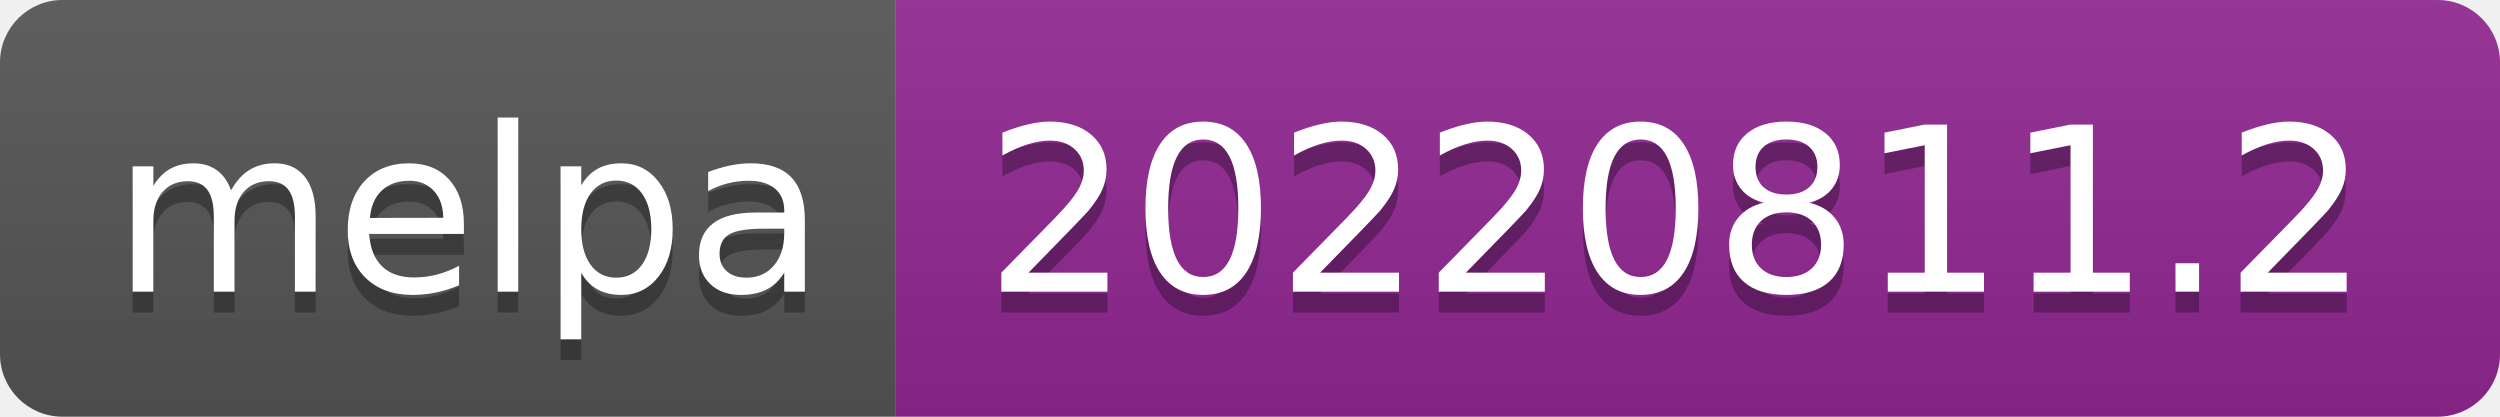
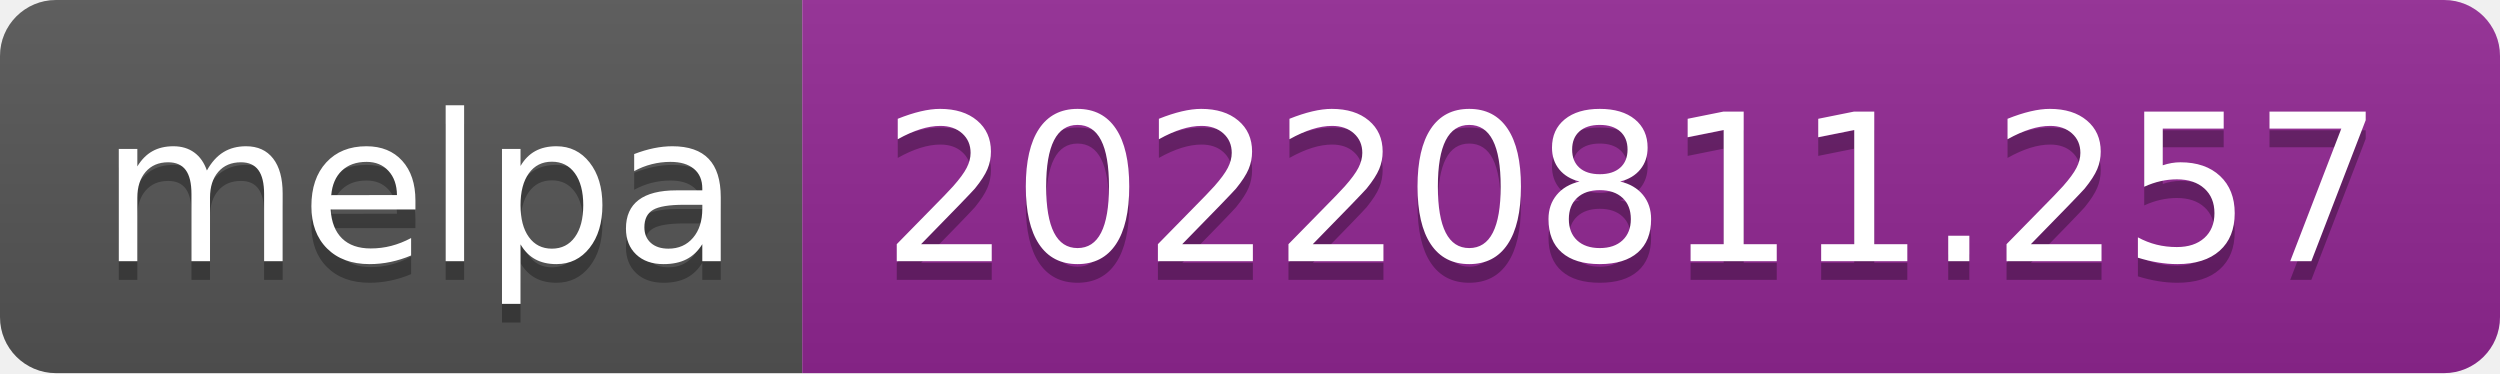
- <svg xmlns="http://www.w3.org/2000/svg" width="120" height="20" role="img" aria-label="melpa: 20220811.2">
+ <svg xmlns="http://www.w3.org/2000/svg" width="134" height="20" role="img" aria-label="melpa: 20220811.257">
  <linearGradient id="s" x2="0" y2="100%">
    <stop offset="0" stop-color="#bbb" stop-opacity=".1" />
    <stop offset="1" stop-opacity=".1" />
  </linearGradient>
  <clipPath id="r">
-     <rect width="120" height="20" rx="3" fill="#fff" />
+     <rect width="134" height="20" rx="3" fill="#fff" />
  </clipPath>
  <g clip-path="url(#r)">
    <rect width="43" height="20" fill="#555" />
-     <rect x="43" width="77" height="20" fill="#922793" />
-     <rect width="120" height="20" fill="url(#s)" />
+     <rect x="43" width="91" height="20" fill="#922793" />
+     <rect width="134" height="20" fill="url(#s)" />
  </g>
  <g fill="#fff" text-anchor="middle" font-family="Verdana,Geneva,DejaVu Sans,sans-serif" text-rendering="geometricPrecision" font-size="110">
    <text aria-hidden="true" x="225" y="150" fill="#010101" fill-opacity=".3" transform="scale(.1)" textLength="330">melpa</text>
    <text x="225" y="140" transform="scale(.1)" fill="#fff" textLength="330">melpa</text>
-     <text aria-hidden="true" x="805" y="150" fill="#010101" fill-opacity=".3" transform="scale(.1)" textLength="670">20220811.2</text>
-     <text x="805" y="140" transform="scale(.1)" fill="#fff" textLength="670">20220811.2</text>
+     <text aria-hidden="true" x="875" y="150" fill="#010101" fill-opacity=".3" transform="scale(.1)" textLength="810">20220811.257</text>
+     <text x="875" y="140" transform="scale(.1)" fill="#fff" textLength="810">20220811.257</text>
  </g>
</svg>
